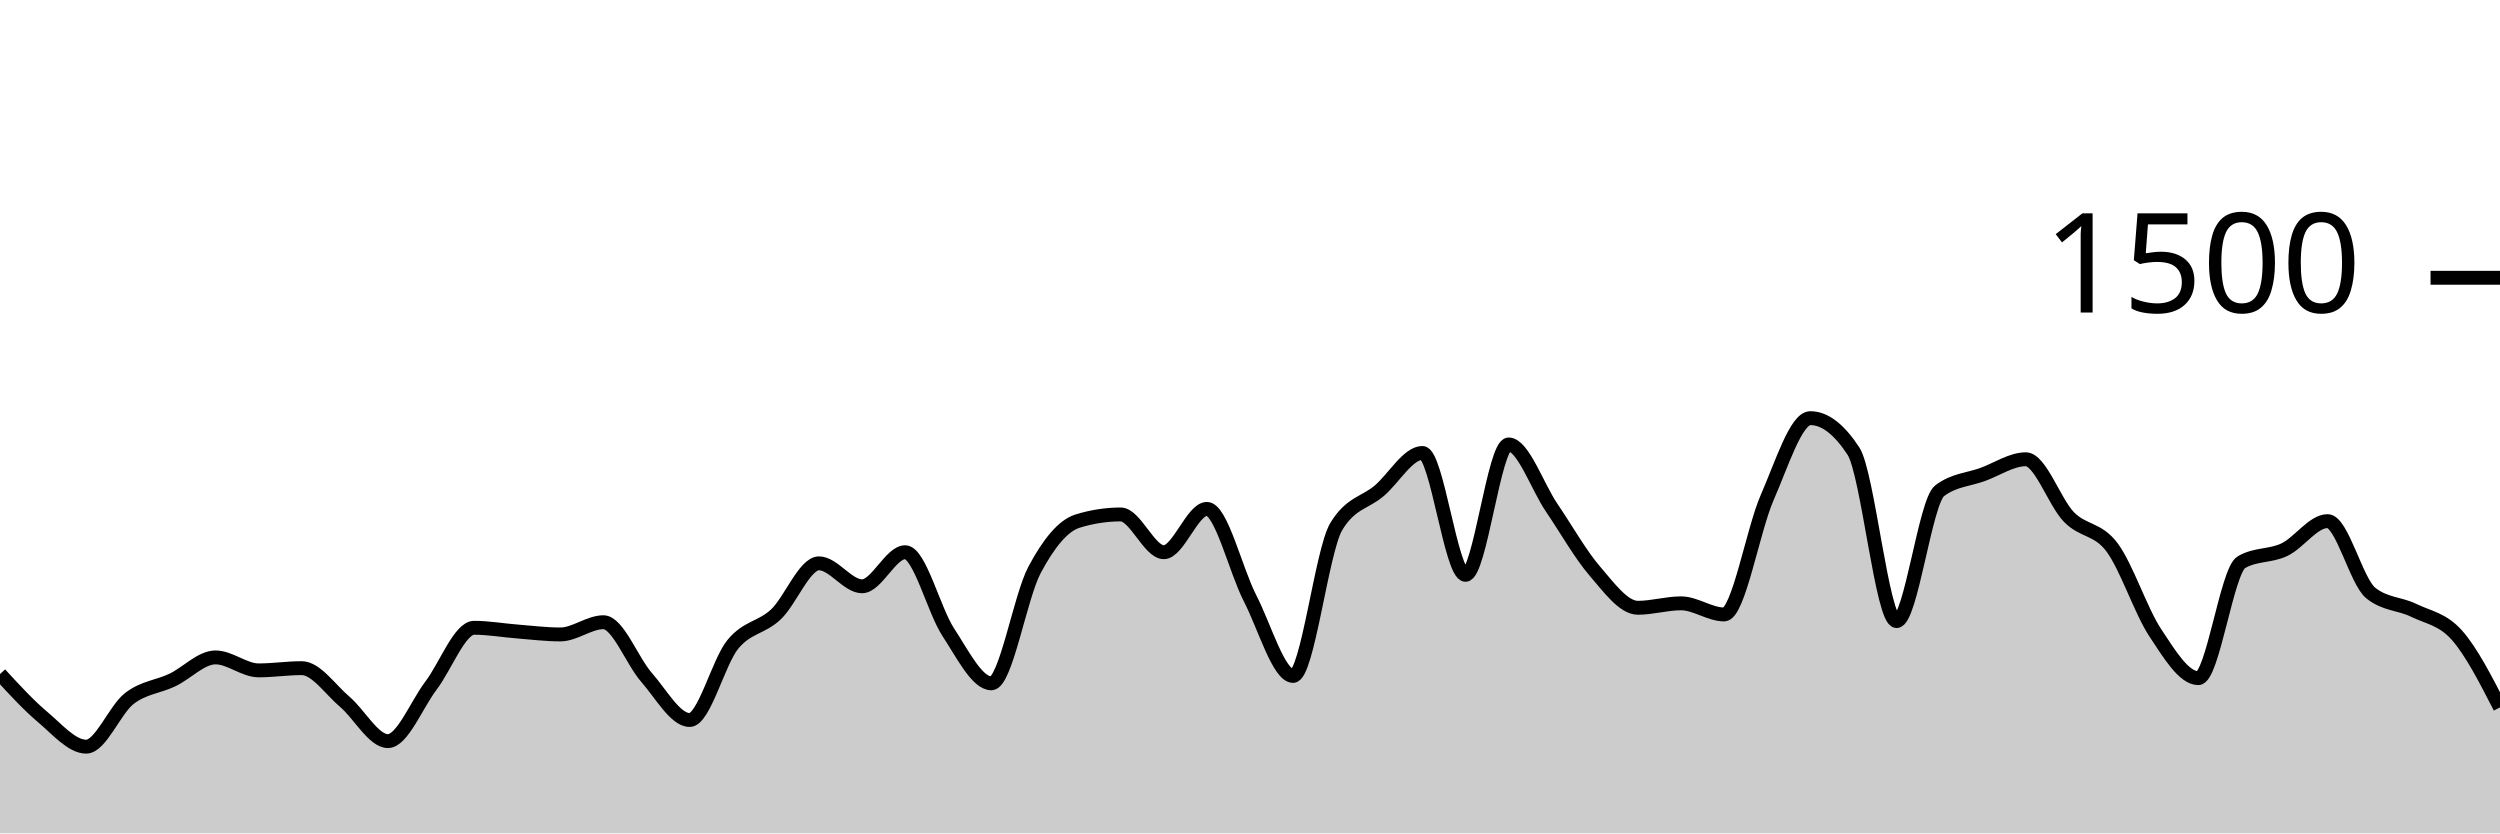
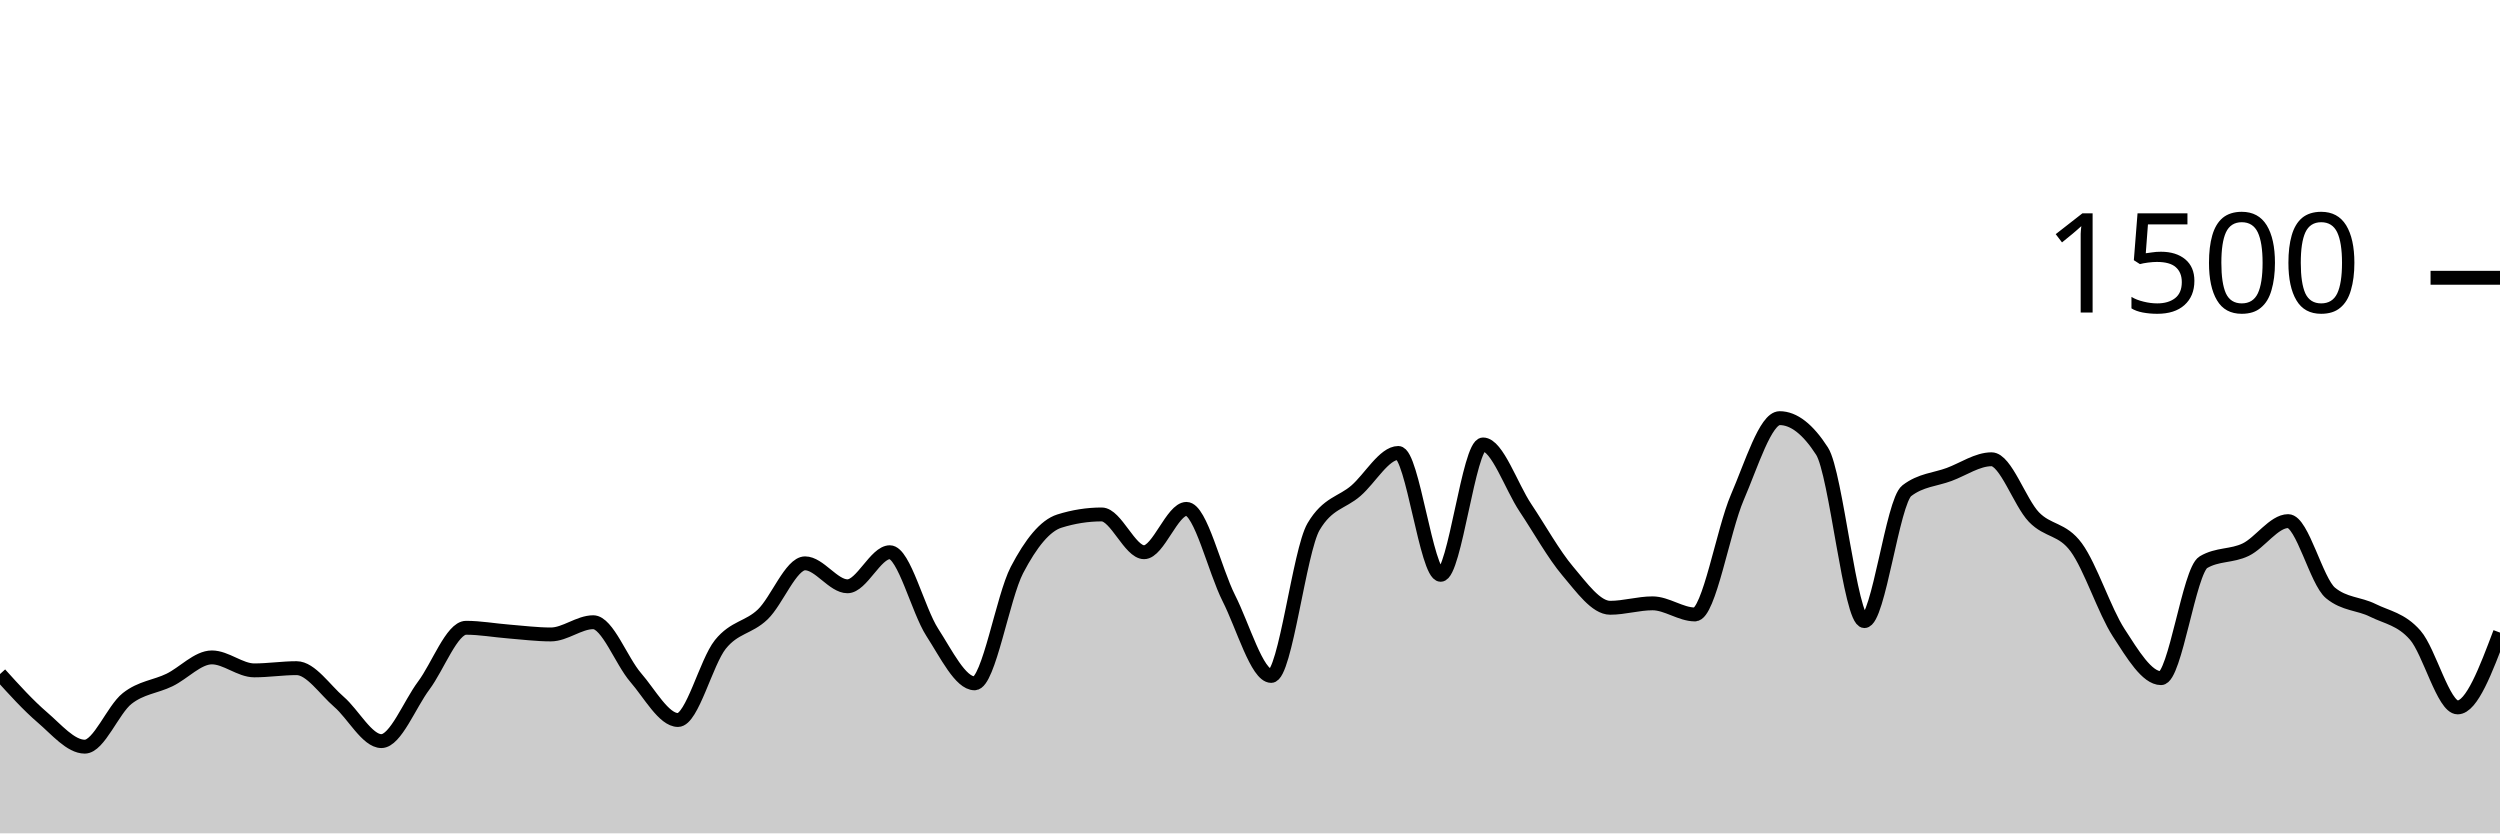
<svg xmlns="http://www.w3.org/2000/svg" viewBox="0 0 180 60">
  <g transform="translate(0,20)">
-     <path class="area" fill="rgba(0, 0, 0, 0.2)" d="M0,28.533C1.034,29.658,2.069,30.782,3.103,31.653C4.138,32.524,5.172,33.76,6.207,33.76C7.241,33.76,8.276,31.093,9.31,30.293C10.345,29.493,11.379,29.453,12.414,28.96C13.448,28.467,14.483,27.333,15.517,27.333C16.552,27.333,17.586,28.267,18.621,28.267C19.655,28.267,20.69,28.107,21.724,28.107C22.759,28.107,23.793,29.658,24.828,30.533C25.862,31.409,26.897,33.36,27.931,33.36C28.966,33.36,30,30.72,31.034,29.36C32.069,28,33.103,25.2,34.138,25.2C35.172,25.2,36.207,25.387,37.241,25.467C38.276,25.547,39.31,25.68,40.345,25.68C41.379,25.68,42.414,24.8,43.448,24.8C44.483,24.8,45.517,27.6,46.552,28.773C47.586,29.947,48.621,31.84,49.655,31.84C50.69,31.84,51.724,27.667,52.759,26.4C53.793,25.133,54.828,25.213,55.862,24.24C56.897,23.267,57.931,20.56,58.966,20.56C60,20.56,61.034,22.213,62.069,22.213C63.103,22.213,64.138,19.76,65.172,19.76C66.207,19.76,67.241,23.947,68.276,25.52C69.31,27.093,70.345,29.2,71.379,29.2C72.414,29.2,73.448,22.987,74.483,21.04C75.517,19.093,76.552,17.84,77.586,17.52C78.621,17.2,79.655,17.04,80.69,17.04C81.724,17.04,82.759,19.76,83.793,19.76C84.828,19.76,85.862,16.64,86.897,16.64C87.931,16.64,88.966,21.062,90,23.067C91.034,25.071,92.069,28.667,93.103,28.667C94.138,28.667,95.172,19.644,96.207,17.92C97.241,16.196,98.276,16.218,99.31,15.333C100.345,14.449,101.379,12.613,102.414,12.613C103.448,12.613,104.483,21.387,105.517,21.387C106.552,21.387,107.586,12,108.621,12C109.655,12,110.69,15.04,111.724,16.56C112.759,18.08,113.793,19.92,114.828,21.12C115.862,22.32,116.897,23.76,117.931,23.76C118.966,23.76,120,23.44,121.034,23.44C122.069,23.44,123.103,24.24,124.138,24.24C125.172,24.24,126.207,18.169,127.241,15.813C128.276,13.458,129.31,10.107,130.345,10.107C131.379,10.107,132.414,10.898,133.448,12.48C134.483,14.062,135.517,24.72,136.552,24.72C137.586,24.72,138.621,16.116,139.655,15.333C140.69,14.551,141.724,14.538,142.759,14.16C143.793,13.782,144.828,13.067,145.862,13.067C146.897,13.067,147.931,16.169,148.966,17.227C150,18.284,151.034,18.027,152.069,19.413C153.103,20.8,154.138,23.978,155.172,25.547C156.207,27.116,157.241,28.827,158.276,28.827C159.31,28.827,160.345,21.084,161.379,20.48C162.414,19.876,163.448,20.067,164.483,19.573C165.517,19.08,166.552,17.52,167.586,17.52C168.621,17.52,169.655,21.858,170.69,22.693C171.724,23.529,172.759,23.44,173.793,23.947C174.828,24.453,175.862,24.569,176.897,25.733C177.931,26.898,178.966,28.916,180,30.933L180,40C178.966,40,177.931,40,176.897,40C175.862,40,174.828,40,173.793,40C172.759,40,171.724,40,170.69,40C169.655,40,168.621,40,167.586,40C166.552,40,165.517,40,164.483,40C163.448,40,162.414,40,161.379,40C160.345,40,159.31,40,158.276,40C157.241,40,156.207,40,155.172,40C154.138,40,153.103,40,152.069,40C151.034,40,150,40,148.966,40C147.931,40,146.897,40,145.862,40C144.828,40,143.793,40,142.759,40C141.724,40,140.69,40,139.655,40C138.621,40,137.586,40,136.552,40C135.517,40,134.483,40,133.448,40C132.414,40,131.379,40,130.345,40C129.31,40,128.276,40,127.241,40C126.207,40,125.172,40,124.138,40C123.103,40,122.069,40,121.034,40C120,40,118.966,40,117.931,40C116.897,40,115.862,40,114.828,40C113.793,40,112.759,40,111.724,40C110.69,40,109.655,40,108.621,40C107.586,40,106.552,40,105.517,40C104.483,40,103.448,40,102.414,40C101.379,40,100.345,40,99.31,40C98.276,40,97.241,40,96.207,40C95.172,40,94.138,40,93.103,40C92.069,40,91.034,40,90,40C88.966,40,87.931,40,86.897,40C85.862,40,84.828,40,83.793,40C82.759,40,81.724,40,80.69,40C79.655,40,78.621,40,77.586,40C76.552,40,75.517,40,74.483,40C73.448,40,72.414,40,71.379,40C70.345,40,69.31,40,68.276,40C67.241,40,66.207,40,65.172,40C64.138,40,63.103,40,62.069,40C61.034,40,60,40,58.966,40C57.931,40,56.897,40,55.862,40C54.828,40,53.793,40,52.759,40C51.724,40,50.69,40,49.655,40C48.621,40,47.586,40,46.552,40C45.517,40,44.483,40,43.448,40C42.414,40,41.379,40,40.345,40C39.31,40,38.276,40,37.241,40C36.207,40,35.172,40,34.138,40C33.103,40,32.069,40,31.034,40C30,40,28.966,40,27.931,40C26.897,40,25.862,40,24.828,40C23.793,40,22.759,40,21.724,40C20.69,40,19.655,40,18.621,40C17.586,40,16.552,40,15.517,40C14.483,40,13.448,40,12.414,40C11.379,40,10.345,40,9.31,40C8.276,40,7.241,40,6.207,40C5.172,40,4.138,40,3.103,40C2.069,40,1.034,40,0,40Z" />
-     <path class="line" stroke="black" fill="none" d="M0,28.533C1.034,29.658,2.069,30.782,3.103,31.653C4.138,32.524,5.172,33.76,6.207,33.76C7.241,33.76,8.276,31.093,9.31,30.293C10.345,29.493,11.379,29.453,12.414,28.96C13.448,28.467,14.483,27.333,15.517,27.333C16.552,27.333,17.586,28.267,18.621,28.267C19.655,28.267,20.69,28.107,21.724,28.107C22.759,28.107,23.793,29.658,24.828,30.533C25.862,31.409,26.897,33.36,27.931,33.36C28.966,33.36,30,30.72,31.034,29.36C32.069,28,33.103,25.2,34.138,25.2C35.172,25.2,36.207,25.387,37.241,25.467C38.276,25.547,39.31,25.68,40.345,25.68C41.379,25.68,42.414,24.8,43.448,24.8C44.483,24.8,45.517,27.6,46.552,28.773C47.586,29.947,48.621,31.84,49.655,31.84C50.69,31.84,51.724,27.667,52.759,26.4C53.793,25.133,54.828,25.213,55.862,24.24C56.897,23.267,57.931,20.56,58.966,20.56C60,20.56,61.034,22.213,62.069,22.213C63.103,22.213,64.138,19.76,65.172,19.76C66.207,19.76,67.241,23.947,68.276,25.52C69.31,27.093,70.345,29.2,71.379,29.2C72.414,29.2,73.448,22.987,74.483,21.04C75.517,19.093,76.552,17.84,77.586,17.52C78.621,17.2,79.655,17.04,80.69,17.04C81.724,17.04,82.759,19.76,83.793,19.76C84.828,19.76,85.862,16.64,86.897,16.64C87.931,16.64,88.966,21.062,90,23.067C91.034,25.071,92.069,28.667,93.103,28.667C94.138,28.667,95.172,19.644,96.207,17.92C97.241,16.196,98.276,16.218,99.31,15.333C100.345,14.449,101.379,12.613,102.414,12.613C103.448,12.613,104.483,21.387,105.517,21.387C106.552,21.387,107.586,12,108.621,12C109.655,12,110.69,15.04,111.724,16.56C112.759,18.08,113.793,19.92,114.828,21.12C115.862,22.32,116.897,23.76,117.931,23.76C118.966,23.76,120,23.44,121.034,23.44C122.069,23.44,123.103,24.24,124.138,24.24C125.172,24.24,126.207,18.169,127.241,15.813C128.276,13.458,129.31,10.107,130.345,10.107C131.379,10.107,132.414,10.898,133.448,12.48C134.483,14.062,135.517,24.72,136.552,24.72C137.586,24.72,138.621,16.116,139.655,15.333C140.69,14.551,141.724,14.538,142.759,14.16C143.793,13.782,144.828,13.067,145.862,13.067C146.897,13.067,147.931,16.169,148.966,17.227C150,18.284,151.034,18.027,152.069,19.413C153.103,20.8,154.138,23.978,155.172,25.547C156.207,27.116,157.241,28.827,158.276,28.827C159.31,28.827,160.345,21.084,161.379,20.48C162.414,19.876,163.448,20.067,164.483,19.573C165.517,19.08,166.552,17.52,167.586,17.52C168.621,17.52,169.655,21.858,170.69,22.693C171.724,23.529,172.759,23.44,173.793,23.947C174.828,24.453,175.862,24.569,176.897,25.733C177.931,26.898,178.966,28.916,180,30.933" />
+     <path class="area" fill="rgba(0, 0, 0, 0.2)" d="M0,28.533C1.017,29.658,2.034,30.782,3.051,31.653C4.068,32.524,5.085,33.76,6.102,33.76C7.119,33.76,8.136,31.093,9.153,30.293C10.169,29.493,11.186,29.453,12.203,28.96C13.22,28.467,14.237,27.333,15.254,27.333C16.271,27.333,17.288,28.267,18.305,28.267C19.322,28.267,20.339,28.107,21.356,28.107C22.373,28.107,23.39,29.658,24.407,30.533C25.424,31.409,26.441,33.36,27.458,33.36C28.475,33.36,29.492,30.72,30.508,29.36C31.525,28,32.542,25.2,33.559,25.2C34.576,25.2,35.593,25.387,36.61,25.467C37.627,25.547,38.644,25.68,39.661,25.68C40.678,25.68,41.695,24.8,42.712,24.8C43.729,24.8,44.746,27.6,45.763,28.773C46.78,29.947,47.797,31.84,48.814,31.84C49.831,31.84,50.847,27.667,51.864,26.4C52.881,25.133,53.898,25.213,54.915,24.24C55.932,23.267,56.949,20.56,57.966,20.56C58.983,20.56,60,22.213,61.017,22.213C62.034,22.213,63.051,19.76,64.068,19.76C65.085,19.76,66.102,23.947,67.119,25.52C68.136,27.093,69.153,29.2,70.169,29.2C71.186,29.2,72.203,22.987,73.22,21.04C74.237,19.093,75.254,17.84,76.271,17.52C77.288,17.2,78.305,17.04,79.322,17.04C80.339,17.04,81.356,19.76,82.373,19.76C83.39,19.76,84.407,16.64,85.424,16.64C86.441,16.64,87.458,21.062,88.475,23.067C89.492,25.071,90.508,28.667,91.525,28.667C92.542,28.667,93.559,19.644,94.576,17.92C95.593,16.196,96.61,16.218,97.627,15.333C98.644,14.449,99.661,12.613,100.678,12.613C101.695,12.613,102.712,21.387,103.729,21.387C104.746,21.387,105.763,12,106.78,12C107.797,12,108.814,15.04,109.831,16.56C110.847,18.08,111.864,19.92,112.881,21.12C113.898,22.32,114.915,23.76,115.932,23.76C116.949,23.76,117.966,23.44,118.983,23.44C120,23.44,121.017,24.24,122.034,24.24C123.051,24.24,124.068,18.169,125.085,15.813C126.102,13.458,127.119,10.107,128.136,10.107C129.153,10.107,130.169,10.898,131.186,12.48C132.203,14.062,133.22,24.72,134.237,24.72C135.254,24.72,136.271,16.116,137.288,15.333C138.305,14.551,139.322,14.538,140.339,14.16C141.356,13.782,142.373,13.067,143.39,13.067C144.407,13.067,145.424,16.169,146.441,17.227C147.458,18.284,148.475,18.027,149.492,19.413C150.508,20.8,151.525,23.978,152.542,25.547C153.559,27.116,154.576,28.827,155.593,28.827C156.61,28.827,157.627,21.084,158.644,20.48C159.661,19.876,160.678,20.067,161.695,19.573C162.712,19.08,163.729,17.52,164.746,17.52C165.763,17.52,166.78,21.858,167.797,22.693C168.814,23.529,169.831,23.44,170.847,23.947C171.864,24.453,172.881,24.569,173.898,25.733C174.915,26.898,175.932,30.933,176.949,30.933C177.966,30.933,178.983,28.24,180,25.547L180,40C178.983,40,177.966,40,176.949,40C175.932,40,174.915,40,173.898,40C172.881,40,171.864,40,170.847,40C169.831,40,168.814,40,167.797,40C166.78,40,165.763,40,164.746,40C163.729,40,162.712,40,161.695,40C160.678,40,159.661,40,158.644,40C157.627,40,156.61,40,155.593,40C154.576,40,153.559,40,152.542,40C151.525,40,150.508,40,149.492,40C148.475,40,147.458,40,146.441,40C145.424,40,144.407,40,143.39,40C142.373,40,141.356,40,140.339,40C139.322,40,138.305,40,137.288,40C136.271,40,135.254,40,134.237,40C133.22,40,132.203,40,131.186,40C130.169,40,129.153,40,128.136,40C127.119,40,126.102,40,125.085,40C124.068,40,123.051,40,122.034,40C121.017,40,120,40,118.983,40C117.966,40,116.949,40,115.932,40C114.915,40,113.898,40,112.881,40C111.864,40,110.847,40,109.831,40C108.814,40,107.797,40,106.78,40C105.763,40,104.746,40,103.729,40C102.712,40,101.695,40,100.678,40C99.661,40,98.644,40,97.627,40C96.61,40,95.593,40,94.576,40C93.559,40,92.542,40,91.525,40C90.508,40,89.492,40,88.475,40C87.458,40,86.441,40,85.424,40C84.407,40,83.39,40,82.373,40C81.356,40,80.339,40,79.322,40C78.305,40,77.288,40,76.271,40C75.254,40,74.237,40,73.22,40C72.203,40,71.186,40,70.169,40C69.153,40,68.136,40,67.119,40C66.102,40,65.085,40,64.068,40C63.051,40,62.034,40,61.017,40C60,40,58.983,40,57.966,40C56.949,40,55.932,40,54.915,40C53.898,40,52.881,40,51.864,40C50.847,40,49.831,40,48.814,40C47.797,40,46.78,40,45.763,40C44.746,40,43.729,40,42.712,40C41.695,40,40.678,40,39.661,40C38.644,40,37.627,40,36.61,40C35.593,40,34.576,40,33.559,40C32.542,40,31.525,40,30.508,40C29.492,40,28.475,40,27.458,40C26.441,40,25.424,40,24.407,40C23.39,40,22.373,40,21.356,40C20.339,40,19.322,40,18.305,40C17.288,40,16.271,40,15.254,40C14.237,40,13.22,40,12.203,40C11.186,40,10.169,40,9.153,40C8.136,40,7.119,40,6.102,40C5.085,40,4.068,40,3.051,40C2.034,40,1.017,40,0,40Z" />
+     <path class="line" stroke="black" fill="none" d="M0,28.533C1.017,29.658,2.034,30.782,3.051,31.653C4.068,32.524,5.085,33.76,6.102,33.76C7.119,33.76,8.136,31.093,9.153,30.293C10.169,29.493,11.186,29.453,12.203,28.96C13.22,28.467,14.237,27.333,15.254,27.333C16.271,27.333,17.288,28.267,18.305,28.267C19.322,28.267,20.339,28.107,21.356,28.107C22.373,28.107,23.39,29.658,24.407,30.533C25.424,31.409,26.441,33.36,27.458,33.36C28.475,33.36,29.492,30.72,30.508,29.36C31.525,28,32.542,25.2,33.559,25.2C34.576,25.2,35.593,25.387,36.61,25.467C37.627,25.547,38.644,25.68,39.661,25.68C40.678,25.68,41.695,24.8,42.712,24.8C43.729,24.8,44.746,27.6,45.763,28.773C46.78,29.947,47.797,31.84,48.814,31.84C49.831,31.84,50.847,27.667,51.864,26.4C52.881,25.133,53.898,25.213,54.915,24.24C55.932,23.267,56.949,20.56,57.966,20.56C58.983,20.56,60,22.213,61.017,22.213C62.034,22.213,63.051,19.76,64.068,19.76C65.085,19.76,66.102,23.947,67.119,25.52C68.136,27.093,69.153,29.2,70.169,29.2C71.186,29.2,72.203,22.987,73.22,21.04C74.237,19.093,75.254,17.84,76.271,17.52C77.288,17.2,78.305,17.04,79.322,17.04C80.339,17.04,81.356,19.76,82.373,19.76C83.39,19.76,84.407,16.64,85.424,16.64C86.441,16.64,87.458,21.062,88.475,23.067C89.492,25.071,90.508,28.667,91.525,28.667C92.542,28.667,93.559,19.644,94.576,17.92C95.593,16.196,96.61,16.218,97.627,15.333C98.644,14.449,99.661,12.613,100.678,12.613C101.695,12.613,102.712,21.387,103.729,21.387C104.746,21.387,105.763,12,106.78,12C107.797,12,108.814,15.04,109.831,16.56C110.847,18.08,111.864,19.92,112.881,21.12C113.898,22.32,114.915,23.76,115.932,23.76C116.949,23.76,117.966,23.44,118.983,23.44C120,23.44,121.017,24.24,122.034,24.24C123.051,24.24,124.068,18.169,125.085,15.813C126.102,13.458,127.119,10.107,128.136,10.107C129.153,10.107,130.169,10.898,131.186,12.48C132.203,14.062,133.22,24.72,134.237,24.72C135.254,24.72,136.271,16.116,137.288,15.333C138.305,14.551,139.322,14.538,140.339,14.16C141.356,13.782,142.373,13.067,143.39,13.067C144.407,13.067,145.424,16.169,146.441,17.227C147.458,18.284,148.475,18.027,149.492,19.413C150.508,20.8,151.525,23.978,152.542,25.547C153.559,27.116,154.576,28.827,155.593,28.827C156.61,28.827,157.627,21.084,158.644,20.48C159.661,19.876,160.678,20.067,161.695,19.573C162.712,19.08,163.729,17.52,164.746,17.52C165.763,17.52,166.78,21.858,167.797,22.693C168.814,23.529,169.831,23.44,170.847,23.947C171.864,24.453,172.881,24.569,173.898,25.733C174.915,26.898,175.932,30.933,176.949,30.933C177.966,30.933,178.983,28.24,180,25.547" />
    <path class="axis-ceiling" stroke-width="1" stroke="black" fill="none" d="M175,0L180,0" />
    <text class="axis-ceiling-label" font-family="sans-serif" text-anchor="end" font-size="10px" x="170" y="2.5">1500</text>
  </g>
</svg>
